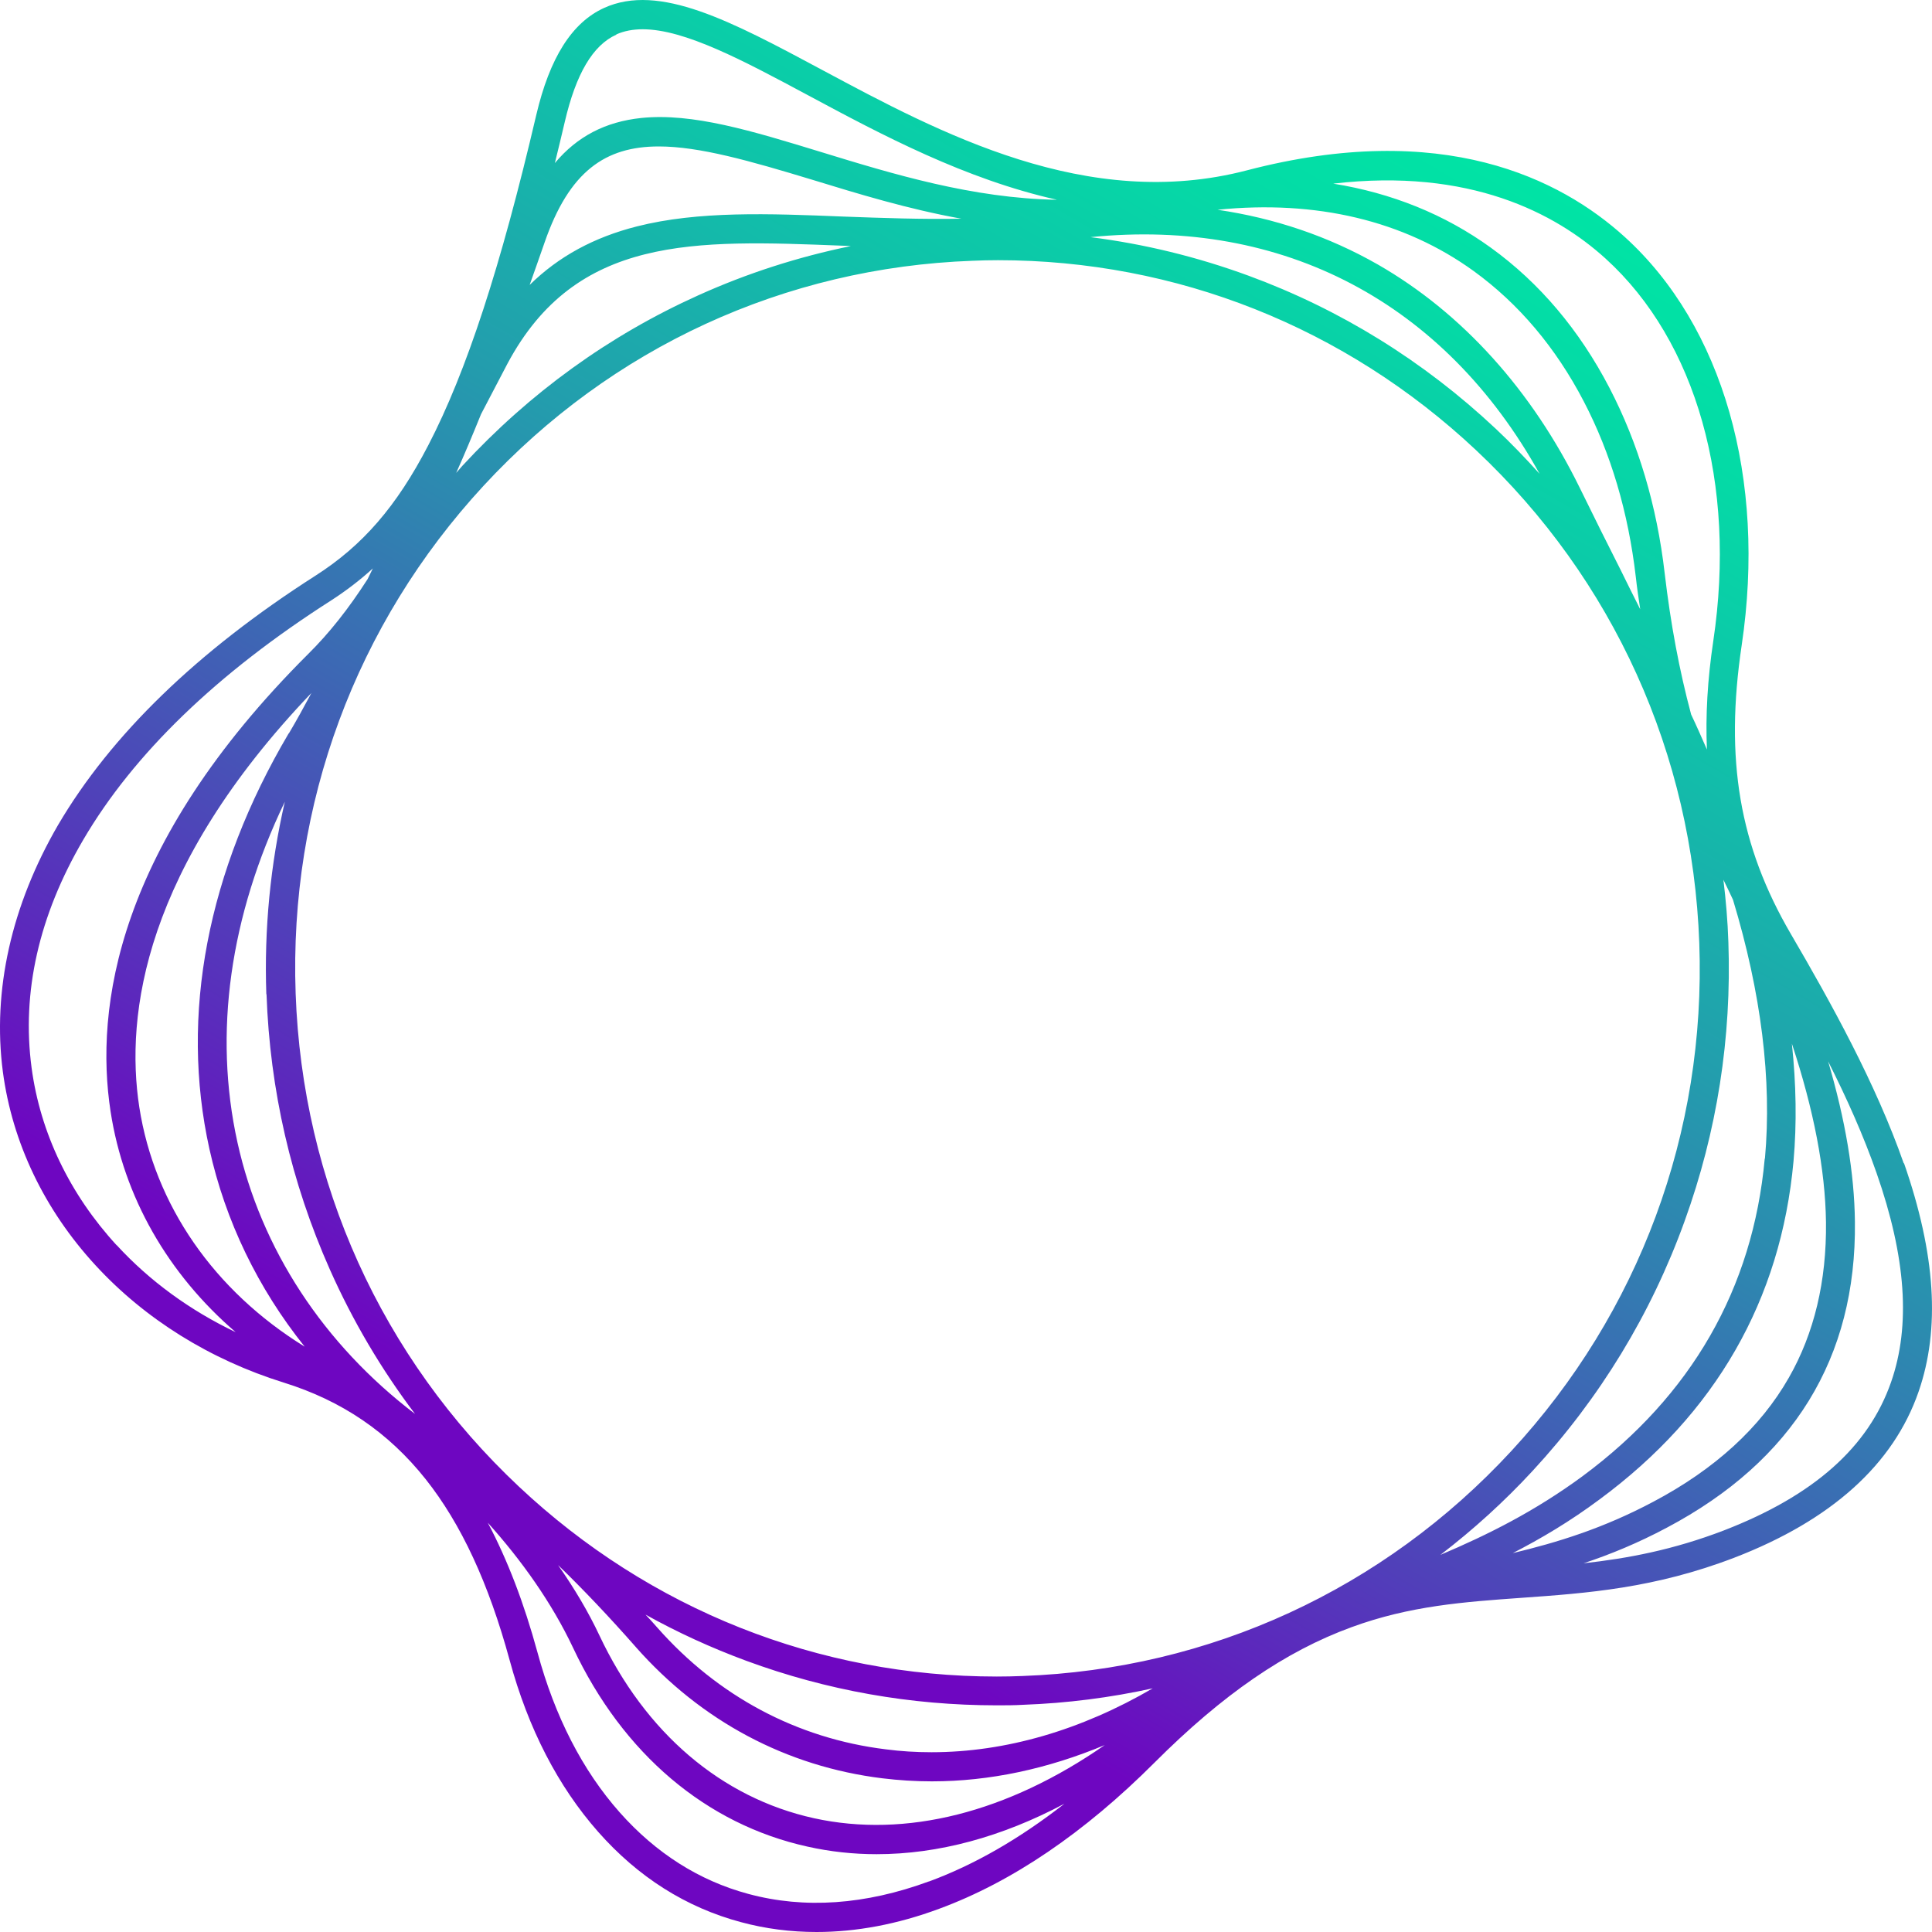
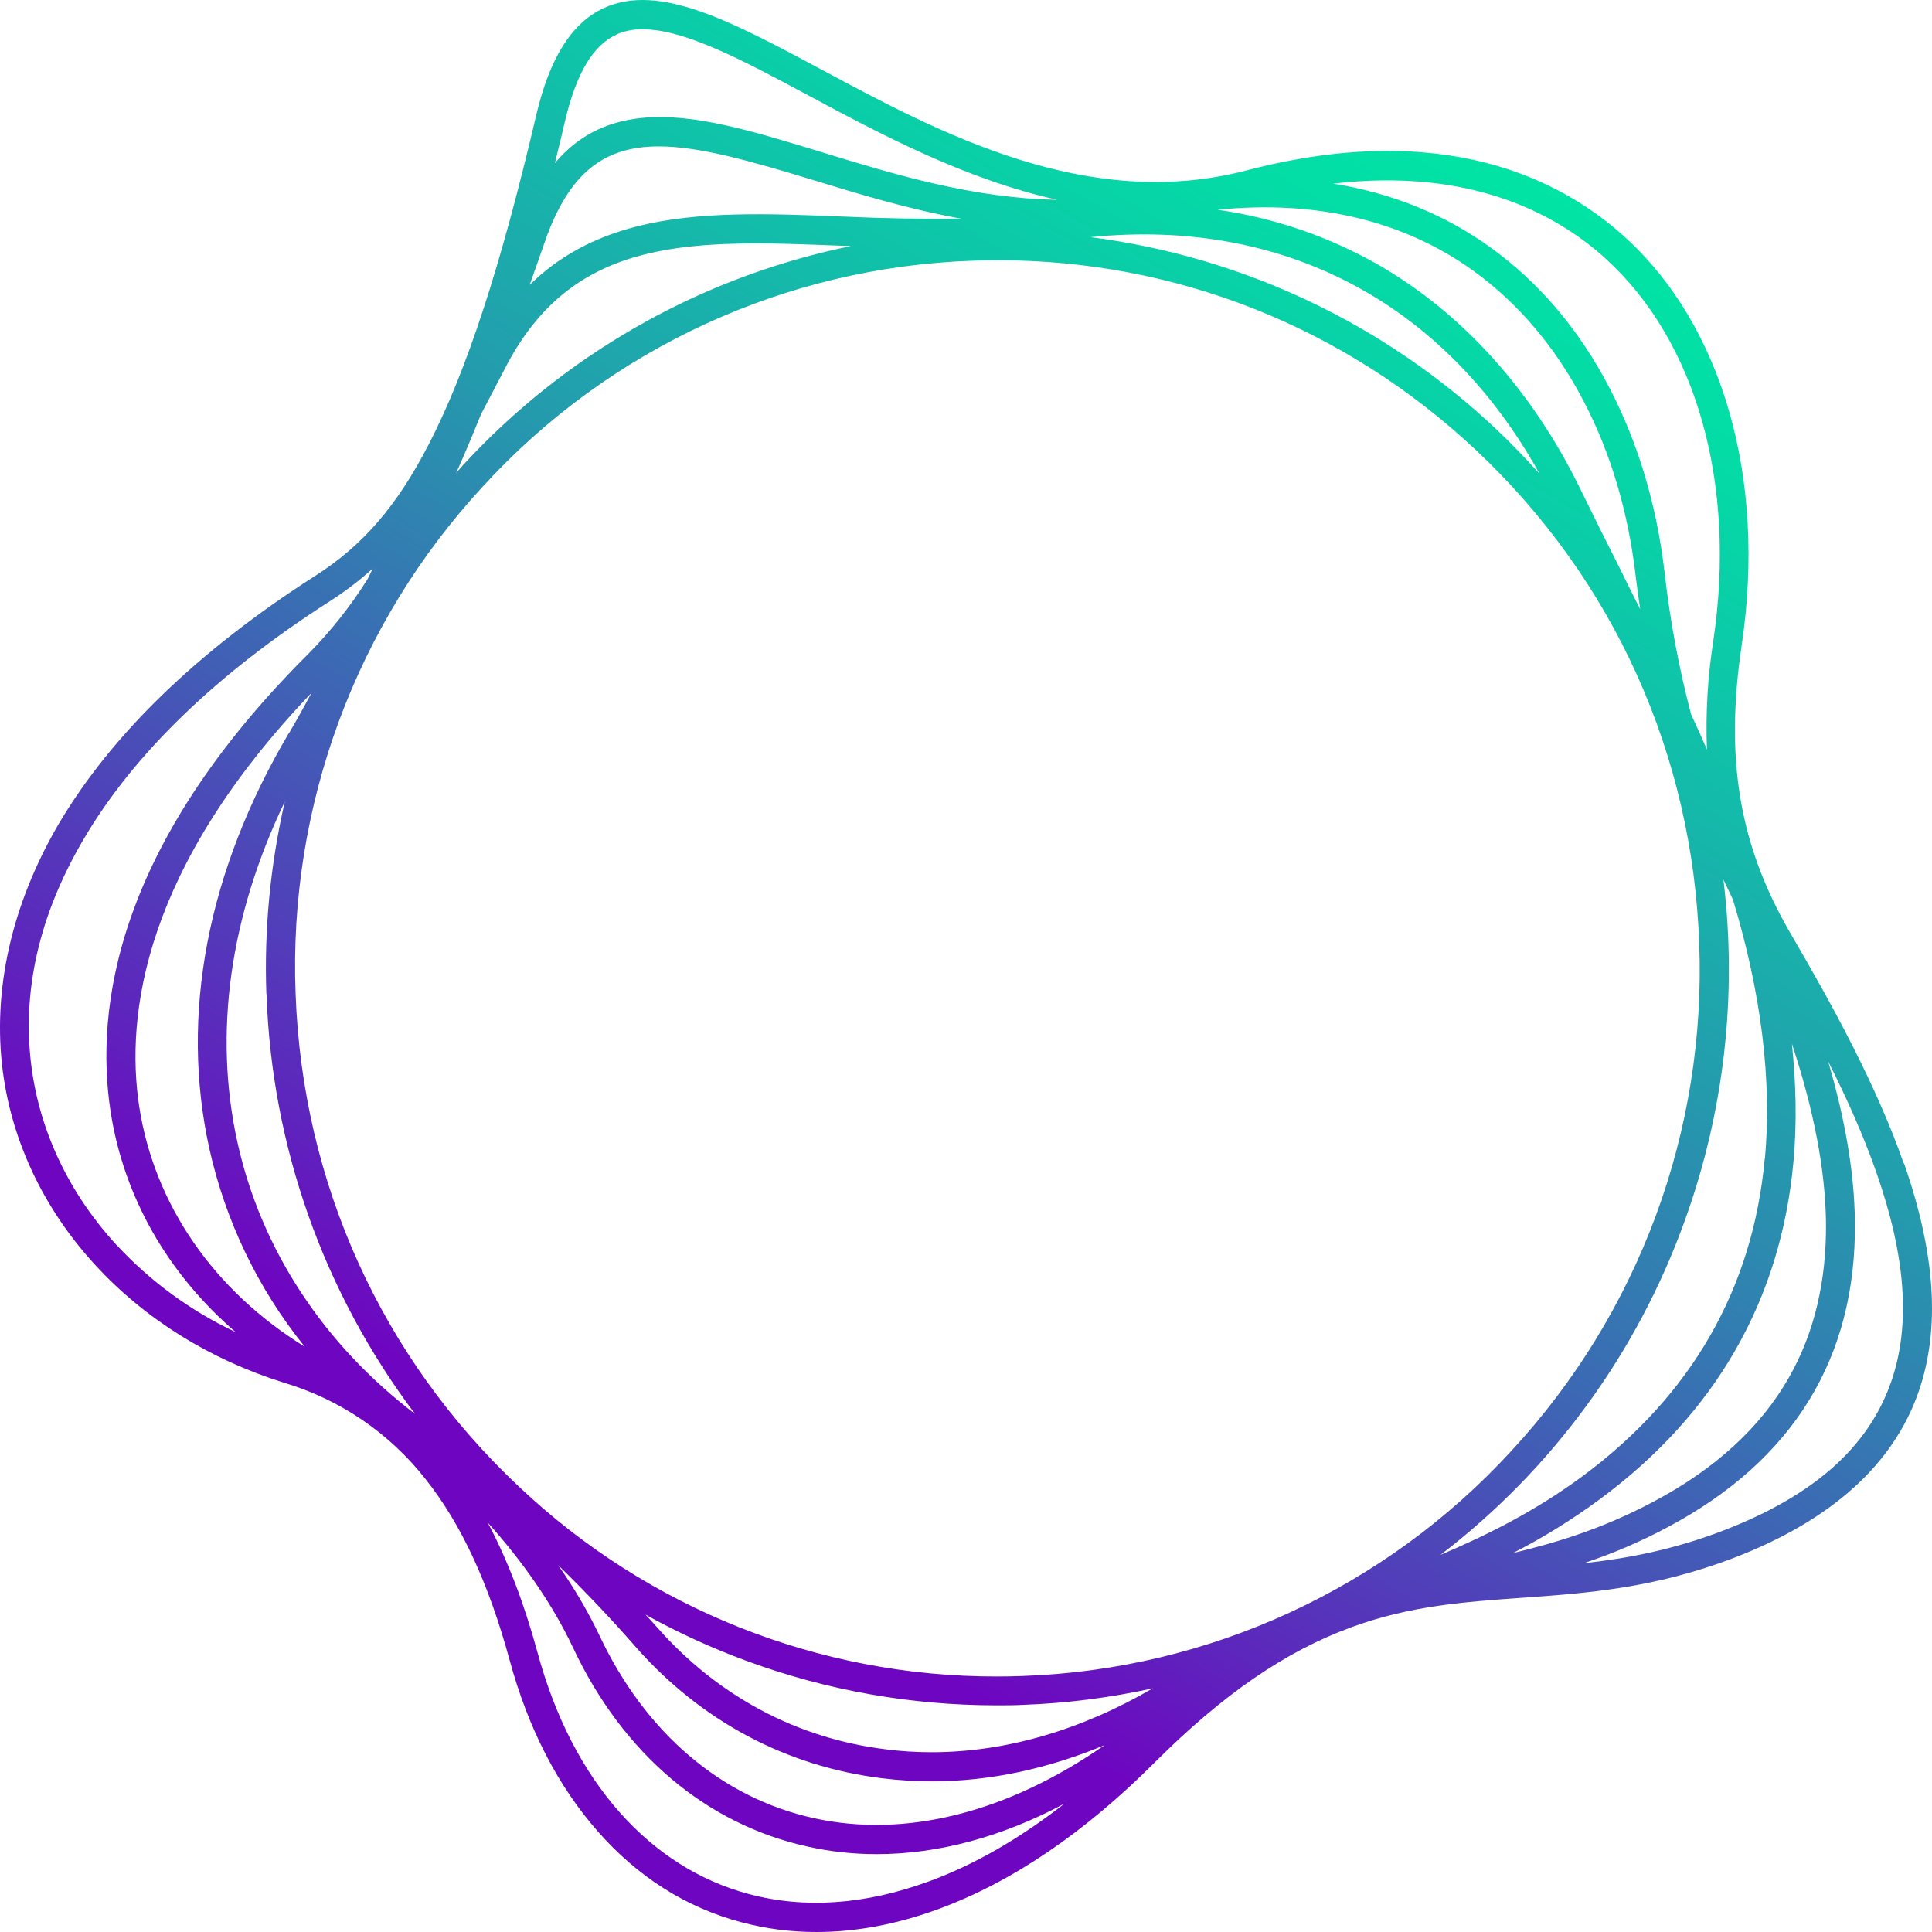
- <svg xmlns="http://www.w3.org/2000/svg" width="40" height="40" viewBox="0 0 40 40" fill="none">
-   <g id="Group_5400">
-     <path id="Vector_2" d="M39.414 24.084C38.841 22.444 37.911 20.762 37.077 19.336C36.012 17.51 35.707 15.725 36.06 13.358C36.574 9.91 35.67 6.75 33.639 4.906C32.306 3.695 29.863 2.469 25.811 3.528C22.512 4.387 19.467 2.758 17.02 1.447C15.139 0.439 13.651 -0.357 12.505 0.165C11.84 0.469 11.381 1.195 11.102 2.384C10.367 5.525 9.658 7.695 8.868 9.217C8.211 10.484 7.509 11.295 6.528 11.921C4.089 13.48 2.296 15.217 1.202 17.081C0.236 18.744 -0.161 20.51 0.059 22.188C0.254 23.659 0.919 25.047 1.977 26.196C3.005 27.314 4.354 28.151 5.875 28.625C7.079 29 8.042 29.655 8.813 30.625C9.548 31.552 10.117 32.778 10.551 34.37C10.937 35.792 11.554 36.985 12.384 37.926C13.21 38.863 14.206 39.493 15.341 39.796C15.848 39.933 16.37 40 16.906 40C17.725 40 18.578 39.841 19.445 39.519C20.954 38.963 22.453 37.944 23.904 36.492C25.315 35.081 26.612 34.189 27.982 33.689C29.194 33.244 30.318 33.166 31.505 33.081C32.857 32.985 34.256 32.885 35.913 32.248C37.919 31.474 39.201 30.318 39.722 28.814C40.174 27.511 40.075 25.966 39.421 24.084H39.414ZM36.537 23.988C36.291 26.681 35.02 28.892 32.765 30.563C31.773 31.292 30.807 31.774 29.822 32.192C30.502 31.67 31.141 31.092 31.733 30.451C33.125 28.944 34.183 27.207 34.877 25.285C35.549 23.429 35.854 21.484 35.784 19.503C35.77 19.07 35.733 18.64 35.681 18.214C35.751 18.355 35.814 18.488 35.88 18.629C36.464 20.562 36.688 22.358 36.541 23.988H36.537ZM21.167 34.7C20.991 34.707 20.815 34.711 20.638 34.711C16.95 34.711 13.453 33.326 10.742 30.777C7.899 28.107 6.26 24.485 6.121 20.57C5.981 16.655 7.366 12.921 10.011 10.058C12.659 7.191 16.252 5.539 20.135 5.399C20.311 5.391 20.488 5.387 20.664 5.387C24.352 5.387 27.849 6.773 30.561 9.321C33.404 11.991 35.042 15.614 35.182 19.529C35.322 23.444 33.937 27.177 31.292 30.04C28.643 32.907 25.05 34.559 21.167 34.7ZM30.968 8.877C29.473 7.473 27.75 6.406 25.844 5.706C24.782 5.317 23.687 5.05 22.578 4.91C26.571 4.506 29.907 6.265 31.876 9.81C31.585 9.488 31.288 9.177 30.968 8.877ZM14.46 6.113C12.608 6.947 10.966 8.136 9.574 9.643C9.53 9.691 9.489 9.743 9.445 9.791C9.614 9.414 9.783 9.01 9.959 8.576C10.136 8.236 10.316 7.891 10.507 7.528C11.928 4.869 14.364 4.965 17.446 5.087C17.501 5.087 17.56 5.091 17.615 5.095C16.531 5.317 15.477 5.654 14.46 6.113ZM5.518 20.584C5.588 22.566 6.029 24.485 6.83 26.285C7.304 27.351 7.895 28.351 8.593 29.274C6.701 27.833 5.404 25.862 4.916 23.651C4.416 21.388 4.758 18.97 5.897 16.599C5.599 17.899 5.467 19.233 5.514 20.584H5.518ZM15.451 34.385C17.119 35 18.86 35.307 20.635 35.307C20.818 35.307 21.002 35.307 21.182 35.296C22.093 35.263 22.989 35.148 23.867 34.955C22.38 35.822 20.818 36.278 19.287 36.278C18.967 36.278 18.651 36.259 18.339 36.218C16.498 35.992 14.864 35.118 13.611 33.7C13.53 33.607 13.449 33.518 13.365 33.429C14.033 33.8 14.728 34.118 15.451 34.385ZM33.566 11.825C33.283 11.265 32.992 10.684 32.71 10.106C31.718 8.08 30.27 6.476 28.526 5.476C27.501 4.891 26.391 4.517 25.208 4.343C27.247 4.136 29.066 4.565 30.513 5.613C31.442 6.287 32.21 7.195 32.79 8.31C33.352 9.388 33.712 10.61 33.867 11.94C33.892 12.169 33.925 12.392 33.959 12.614C33.826 12.351 33.694 12.088 33.566 11.825ZM17.465 4.484C15.918 4.421 14.46 4.365 13.188 4.687C12.296 4.913 11.565 5.31 10.966 5.899C11.069 5.613 11.168 5.324 11.275 5.021C11.785 3.547 12.531 3.032 13.64 3.032C14.478 3.032 15.521 3.328 16.825 3.724C17.758 4.01 18.794 4.328 19.904 4.528C19.077 4.543 18.265 4.513 17.468 4.484H17.465ZM5.977 15.184C4.291 18.04 3.722 21.014 4.335 23.785C4.666 25.281 5.342 26.674 6.308 27.881C4.434 26.725 3.2 24.951 2.884 22.922C2.587 20.995 2.991 17.966 6.448 14.347C6.293 14.636 6.139 14.918 5.981 15.184H5.977ZM13.166 34.103C14.518 35.633 16.282 36.574 18.269 36.818C18.607 36.859 18.949 36.881 19.294 36.881C20.488 36.881 21.693 36.622 22.872 36.13C20.863 37.526 18.758 38.063 16.851 37.644C14.937 37.222 13.361 35.878 12.41 33.859C12.182 33.374 11.892 32.885 11.554 32.403C12.083 32.914 12.619 33.481 13.17 34.107L13.166 34.103ZM31.306 32.163C31.905 31.855 32.504 31.5 33.117 31.044C35.52 29.27 36.872 26.914 37.133 24.04C37.202 23.262 37.188 22.447 37.099 21.607C37.551 22.977 37.79 24.207 37.805 25.303C37.819 26.522 37.562 27.603 37.037 28.522C36.449 29.555 35.505 30.418 34.23 31.092C33.191 31.644 32.25 31.933 31.306 32.159V32.163ZM33.242 5.354C35.123 7.062 35.957 10.021 35.472 13.269C35.351 14.077 35.31 14.814 35.34 15.518C35.233 15.273 35.127 15.032 35.013 14.792C34.77 13.884 34.59 12.928 34.466 11.873C34.304 10.469 33.918 9.177 33.323 8.032C32.699 6.832 31.872 5.854 30.866 5.128C29.91 4.436 28.808 3.995 27.603 3.802C30.425 3.473 32.206 4.413 33.242 5.354ZM12.759 0.713C12.924 0.639 13.108 0.606 13.306 0.606C14.18 0.606 15.389 1.254 16.744 1.98C18.254 2.791 19.988 3.713 21.884 4.136C20.135 4.106 18.493 3.606 16.998 3.147C15.569 2.71 14.338 2.332 13.273 2.443C12.535 2.521 11.95 2.824 11.488 3.376C11.557 3.098 11.624 2.817 11.693 2.524C11.925 1.528 12.274 0.935 12.762 0.717L12.759 0.713ZM2.418 25.785C1.444 24.725 0.834 23.455 0.654 22.107C0.445 20.544 0.805 18.955 1.723 17.388C2.767 15.606 4.493 13.94 6.855 12.432C7.164 12.232 7.45 12.014 7.719 11.769C7.682 11.843 7.649 11.914 7.612 11.988C7.215 12.606 6.815 13.11 6.381 13.54C2.403 17.503 1.962 20.877 2.289 23.01C2.561 24.785 3.479 26.377 4.879 27.581C3.939 27.133 3.097 26.522 2.414 25.777L2.418 25.785ZM19.235 38.952C17.916 39.437 16.656 39.526 15.492 39.211C14.474 38.937 13.578 38.367 12.829 37.522C12.061 36.655 11.488 35.541 11.128 34.211C10.848 33.185 10.507 32.296 10.099 31.526C10.801 32.307 11.425 33.185 11.866 34.118C12.898 36.311 14.621 37.77 16.722 38.233C17.189 38.337 17.666 38.389 18.151 38.389C19.426 38.389 20.741 38.033 22.038 37.344C21.112 38.067 20.175 38.607 19.239 38.952H19.235ZM39.153 28.614C38.683 29.963 37.551 30.966 35.693 31.685C34.642 32.089 33.694 32.266 32.787 32.366C33.342 32.181 33.911 31.948 34.51 31.629C37.125 30.244 38.437 28.114 38.404 25.296C38.393 24.288 38.205 23.184 37.849 21.973C38.235 22.736 38.584 23.518 38.852 24.285C39.462 26.029 39.561 27.444 39.153 28.614Z" fill="url(#paint0_linear_2519_51792)" />
-   </g>
+ <svg xmlns="http://www.w3.org/2000/svg" fill="none" viewBox="0 0 40 40">
+   <path fill="url(#a)" d="M39.414 24.085c-.573-1.641-1.503-3.323-2.337-4.749-1.065-1.826-1.37-3.611-1.017-5.978.514-3.448-.39-6.608-2.421-8.452-1.334-1.211-3.776-2.437-7.828-1.378-3.3.86-6.344-.77-8.791-2.081C15.14.439 13.651-.357 12.505.165c-.665.304-1.124 1.03-1.403 2.219-.735 3.14-1.444 5.311-2.234 6.833-.657 1.267-1.359 2.078-2.34 2.704-2.439 1.56-4.232 3.297-5.326 5.16-.966 1.663-1.363 3.43-1.143 5.107.195 1.47.86 2.86 1.918 4.008 1.028 1.118 2.377 1.955 3.898 2.43a5.85 5.85 0 0 1 2.938 2c.735.925 1.304 2.152 1.738 3.744.386 1.422 1.003 2.615 1.833 3.556.826.937 1.822 1.567 2.957 1.87a6 6 0 0 0 1.565.204c.82 0 1.672-.16 2.539-.481 1.51-.556 3.008-1.575 4.46-3.027 1.41-1.41 2.707-2.303 4.077-2.803 1.212-.445 2.336-.523 3.523-.608 1.352-.096 2.751-.196 4.408-.833 2.006-.774 3.288-1.93 3.81-3.434.451-1.303.352-2.848-.302-4.73zm-2.877-.097c-.246 2.693-1.517 4.904-3.772 6.575-.992.73-1.958 1.21-2.943 1.63a15.17 15.17 0 0 0 5.055-6.908 15.3 15.3 0 0 0 .805-7.071c.07.14.132.274.198.415.584 1.933.808 3.73.661 5.36zM21.167 34.7q-.264.01-.529.01a14.37 14.37 0 0 1-9.896-3.933C7.899 28.107 6.26 24.485 6.12 20.57a14.63 14.63 0 0 1 3.89-10.512 14.4 14.4 0 0 1 10.124-4.66q.264-.01.53-.01c3.687 0 7.185 1.385 9.896 3.933 2.843 2.67 4.481 6.293 4.62 10.208a14.63 14.63 0 0 1-3.89 10.511 14.4 14.4 0 0 1-10.124 4.66m9.801-25.824a15 15 0 0 0-8.39-3.966c3.993-.404 7.329 1.355 9.298 4.9-.29-.322-.588-.633-.908-.934M14.46 6.114a15 15 0 0 0-4.886 3.53l-.129.148c.17-.377.338-.781.514-1.215.177-.34.357-.685.548-1.048 1.422-2.66 3.857-2.563 6.94-2.44.054 0 .113.003.168.007q-1.628.332-3.155 1.018m-8.942 14.47a15.3 15.3 0 0 0 3.075 8.69C6.7 27.833 5.404 25.862 4.916 23.65c-.5-2.263-.158-4.681.98-7.052-.297 1.3-.43 2.634-.381 3.985zm9.933 13.801c1.668.615 3.41.922 5.184.922.183 0 .367 0 .547-.01a15 15 0 0 0 2.685-.342c-1.487.867-3.049 1.323-4.58 1.323q-.48 0-.948-.06c-1.84-.226-3.475-1.1-4.728-2.518a9 9 0 0 0-.246-.27q1.002.555 2.086.955m18.115-22.56c-.283-.56-.574-1.141-.856-1.719-.992-2.026-2.44-3.63-4.184-4.63a9.4 9.4 0 0 0-3.318-1.133c2.04-.207 3.858.222 5.305 1.27.93.674 1.697 1.582 2.277 2.697.563 1.078.922 2.3 1.077 3.63q.04.343.092.674-.2-.394-.394-.79m-16.101-7.34c-1.546-.063-3.004-.119-4.275.203-.893.226-1.624.623-2.223 1.212.103-.286.202-.575.309-.878.51-1.474 1.256-1.99 2.365-1.99.838 0 1.881.297 3.185.693.933.286 1.97.604 3.079.804a44 44 0 0 1-2.436-.044zm-11.487 10.7c-1.686 2.856-2.255 5.83-1.642 8.6a10 10 0 0 0 1.973 4.097c-1.874-1.156-3.108-2.93-3.424-4.96-.297-1.925.107-4.955 3.564-8.574q-.231.435-.467.837zm7.19 18.92c1.351 1.53 3.115 2.47 5.102 2.714q.507.062 1.025.063c1.194 0 2.399-.259 3.578-.751-2.01 1.396-4.114 1.933-6.021 1.514-1.914-.422-3.49-1.766-4.441-3.785a10 10 0 0 0-.856-1.456 29 29 0 0 1 1.616 1.704zm18.14-1.941a13 13 0 0 0 1.81-1.119c2.403-1.774 3.755-4.13 4.016-7.004.07-.778.055-1.593-.034-2.433.452 1.37.691 2.6.706 3.696.014 1.219-.243 2.3-.768 3.219-.588 1.033-1.532 1.896-2.806 2.57-1.04.552-1.98.841-2.925 1.067zm1.935-26.809c1.881 1.708 2.715 4.667 2.23 7.915a11.7 11.7 0 0 0-.132 2.249 26 26 0 0 0-.327-.726 20.6 20.6 0 0 1-.547-2.92c-.162-1.403-.548-2.695-1.143-3.84-.624-1.2-1.451-2.178-2.457-2.904-.956-.692-2.058-1.133-3.263-1.326 2.822-.33 4.603.611 5.64 1.552M12.76.714a1.3 1.3 0 0 1 .547-.108c.874 0 2.083.648 3.438 1.374 1.51.811 3.244 1.733 5.14 2.156-1.749-.03-3.39-.53-4.886-.99-1.43-.436-2.66-.814-3.725-.703-.738.078-1.322.381-1.785.933.07-.278.136-.559.205-.852.232-.996.58-1.589 1.07-1.807zM2.418 25.783c-.974-1.059-1.584-2.33-1.764-3.677-.209-1.563.151-3.152 1.07-4.719 1.043-1.782 2.77-3.448 5.131-4.956.309-.2.595-.418.864-.663l-.107.219a9 9 0 0 1-1.23 1.552c-3.979 3.963-4.42 7.337-4.093 9.47.272 1.775 1.19 3.367 2.59 4.571a8 8 0 0 1-2.465-1.804zm16.817 13.168c-1.319.485-2.579.574-3.743.26-1.018-.275-1.914-.845-2.664-1.69-.767-.867-1.34-1.981-1.7-3.311-.28-1.026-.621-1.915-1.029-2.685.702.781 1.326 1.659 1.767 2.592 1.032 2.193 2.755 3.652 4.856 4.115q.7.156 1.43.156c1.274 0 2.59-.356 3.886-1.045-.926.723-1.863 1.263-2.8 1.608zm19.918-10.338c-.47 1.349-1.602 2.352-3.46 3.07-1.051.405-1.999.582-2.906.682a11 11 0 0 0 1.723-.737c2.615-1.385 3.927-3.515 3.894-6.333-.011-1.008-.199-2.111-.555-3.323.386.763.735 1.545 1.003 2.312.61 1.744.709 3.159.301 4.33" />
  <defs>
-     <linearGradient id="paint0_linear_2519_51792" x1="11.881" y1="38.015" x2="31.856" y2="3.696" gradientUnits="userSpaceOnUse">
-       <stop offset="0.17" stop-color="#6E06C1" />
-       <stop offset="0.25" stop-color="#5E24BD" />
-       <stop offset="0.46" stop-color="#3D67B4" />
-       <stop offset="0.64" stop-color="#239DAD" />
-       <stop offset="0.8" stop-color="#0FC3A9" />
-       <stop offset="0.92" stop-color="#04DBA6" />
+     <linearGradient id="a" x1="11.881" x2="31.856" y1="38.015" y2="3.696" gradientUnits="userSpaceOnUse">
+       <stop offset=".17" stop-color="#6E06C1" />
+       <stop offset=".25" stop-color="#5E24BD" />
+       <stop offset=".46" stop-color="#3D67B4" />
+       <stop offset=".64" stop-color="#239DAD" />
+       <stop offset=".8" stop-color="#0FC3A9" />
+       <stop offset=".92" stop-color="#04DBA6" />
      <stop offset="1" stop-color="#00E4A5" />
    </linearGradient>
  </defs>
</svg>
